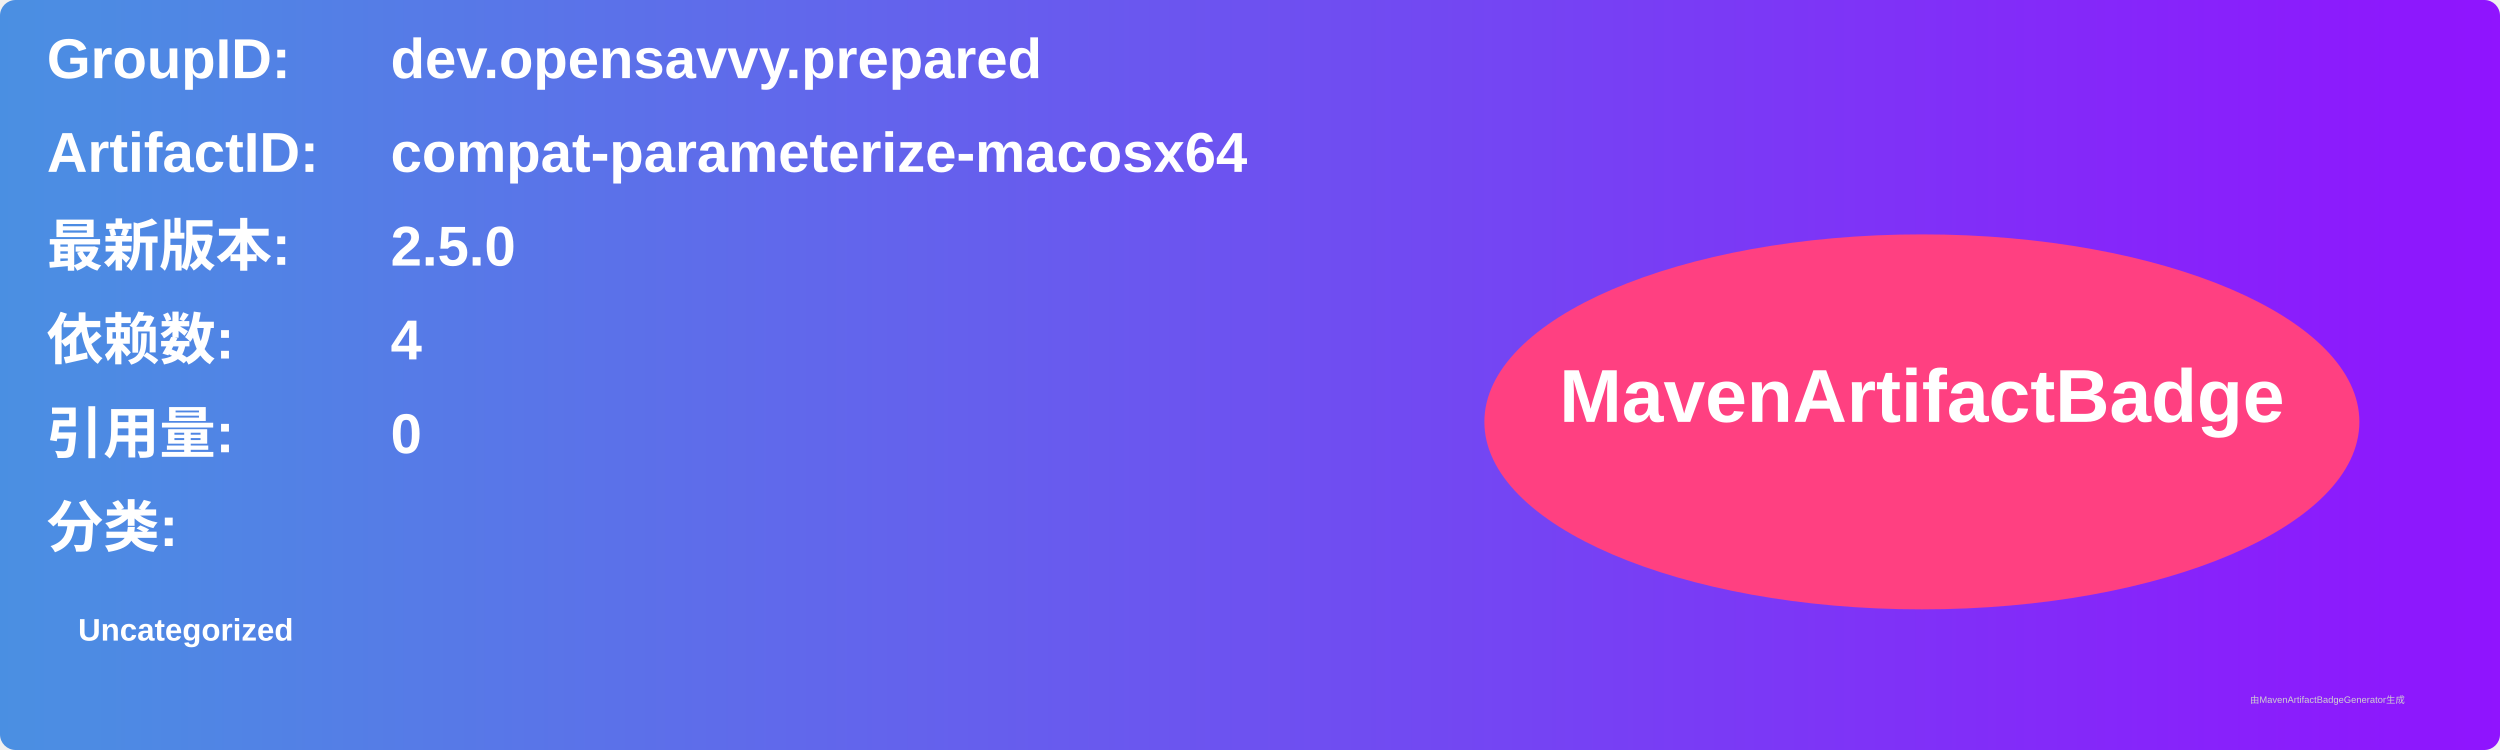
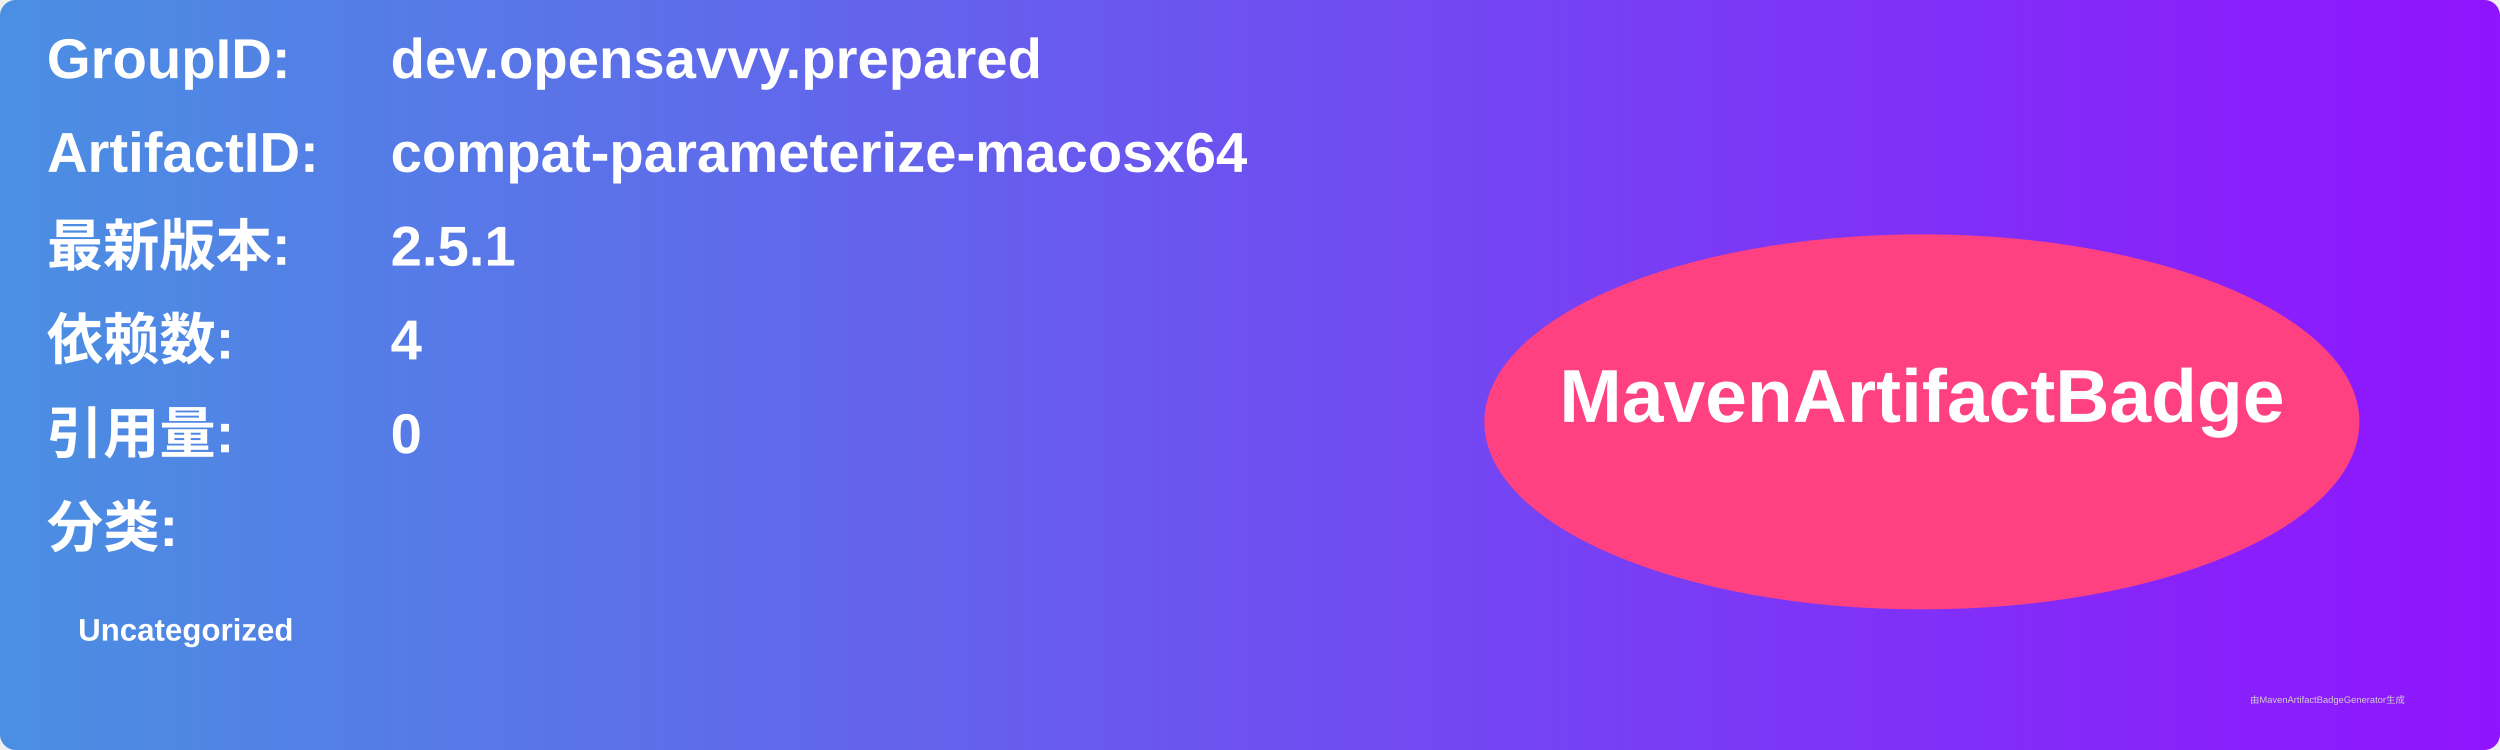
<svg xmlns="http://www.w3.org/2000/svg" width="800" height="240" viewBox="0 0 800 240">
  <linearGradient id="grad" x1="0%" y1="0%" x2="100%" y2="0%">
    <stop offset="0%" stop-color="#4a90e2" />
    <stop offset="100%" stop-color="#9013fe" />
  </linearGradient>
  <rect width="100%" height="100%" rx="5" ry="5" fill="url(#grad)" />
  <g transform="translate(15, 15)">
    <text x="0" y="10" font-family="Arial" font-size="18" fill="white" font-weight="bold" width="260">GroupID:</text>
    <text x="110" y="10" font-family="Arial" font-size="18" fill="white" font-weight="bold" width="460">dev.opensavvy.prepared</text>
    <text x="0" y="40" font-family="Arial" font-size="18" fill="white" font-weight="bold" width="260">ArtifactID:</text>
    <text x="110" y="40" font-family="Arial" font-size="18" fill="white" font-weight="bold" width="460">compat-parameterize-macosx64</text>
    <text x="0" y="70" font-family="Arial" font-size="18" fill="white" font-weight="bold">最新版本:</text>
    <text x="110" y="70" font-family="Arial" font-size="18" fill="white" font-weight="bold">
-       <tspan font-weight="bold">2.5.0</tspan>
+       <tspan font-weight="bold">2.5.1</tspan>
    </text>
    <text x="0" y="100" font-family="Arial" font-size="18" fill="white" font-weight="bold">依赖数: </text>
    <text x="110" y="100" font-family="Arial" font-size="18" fill="white">
      <tspan font-weight="bold">4</tspan>
    </text>
    <text x="0" y="130" font-family="Arial" font-size="18" fill="white" font-weight="bold">引用量: </text>
    <text x="110" y="130" font-family="Arial" font-size="18" fill="white">
      <tspan font-weight="bold">0</tspan>
    </text>
    <text x="0" y="160" font-family="Arial" font-size="18" fill="white" font-weight="bold">分类:</text>
    <text x="10" y="190" font-family="Arial" font-size="10" fill="white">
      <tspan font-weight="bold">Uncategorized</tspan>
    </text>
    <ellipse cx="600" cy="120" rx="140" ry="60" fill="#ff4081" />
    <text x="600" y="120" text-anchor="middle" font-family="Arial" font-size="24" fill="white" font-weight="bold">MavenArtifactBadge</text>
  </g>
  <text x="720" y="225" font-family="Arial" font-size="3" fill="#d0d0d0">由MavenArtifactBadgeGenerator生成</text>
</svg>
